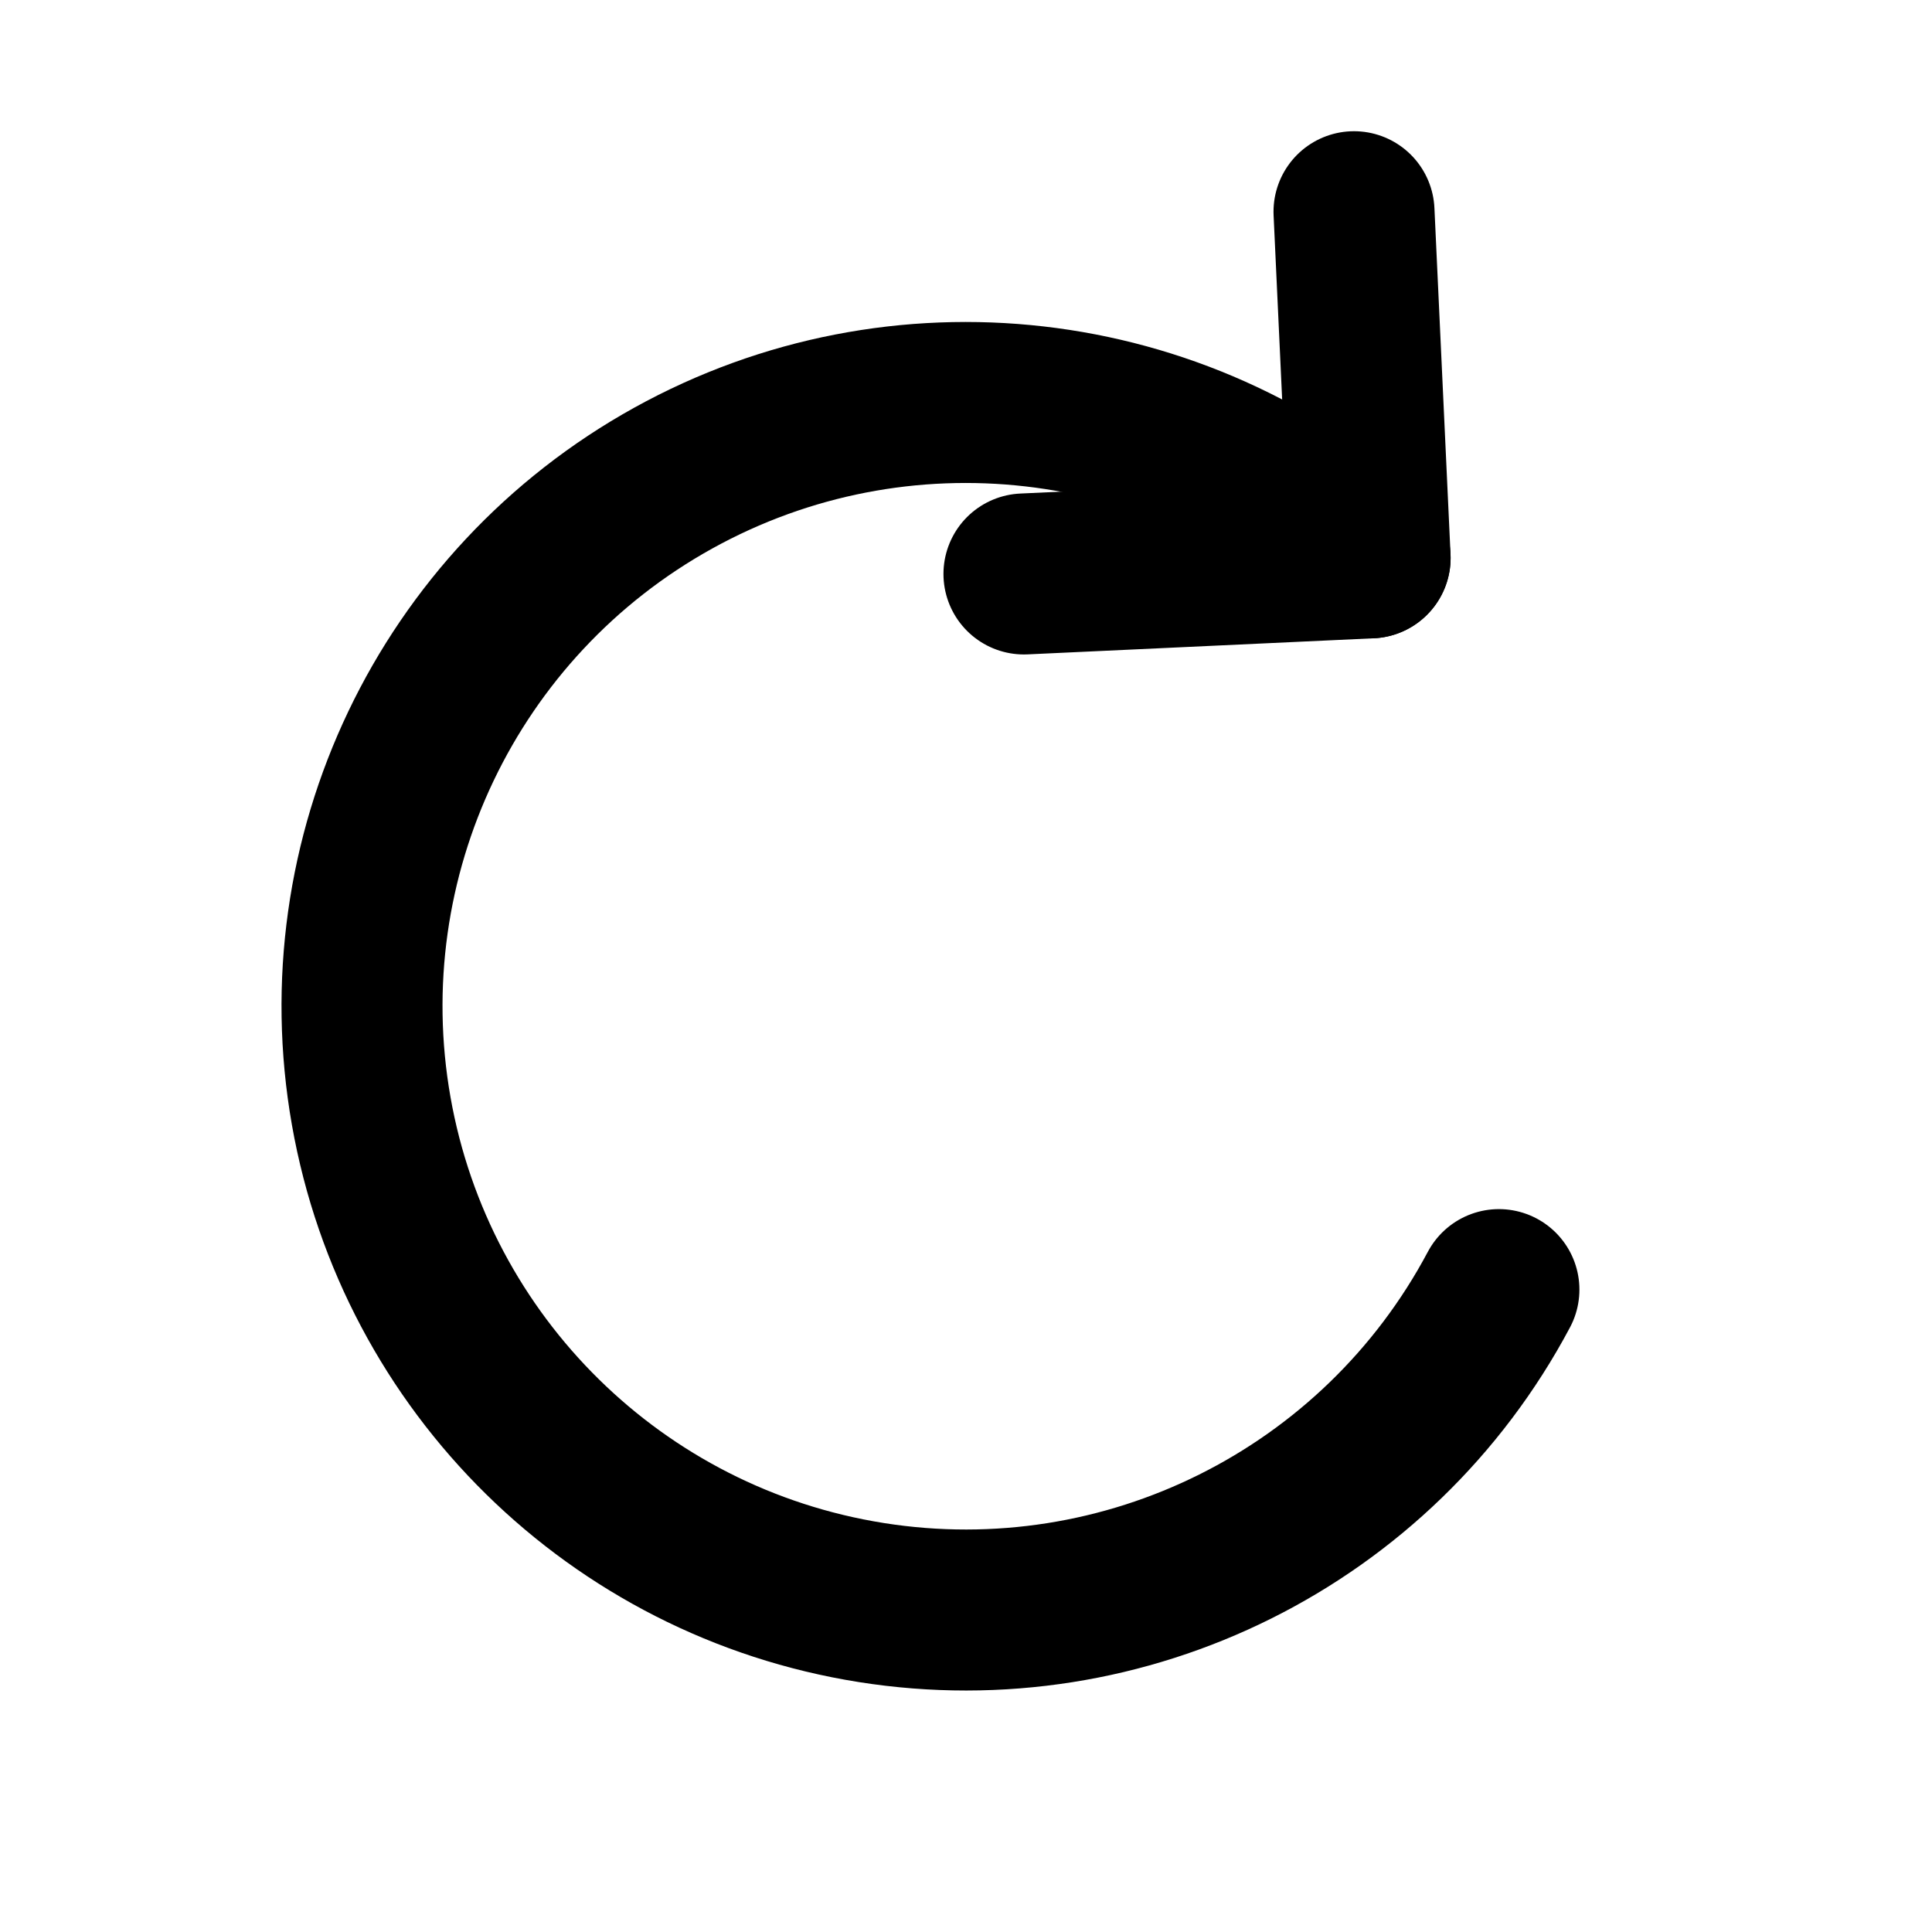
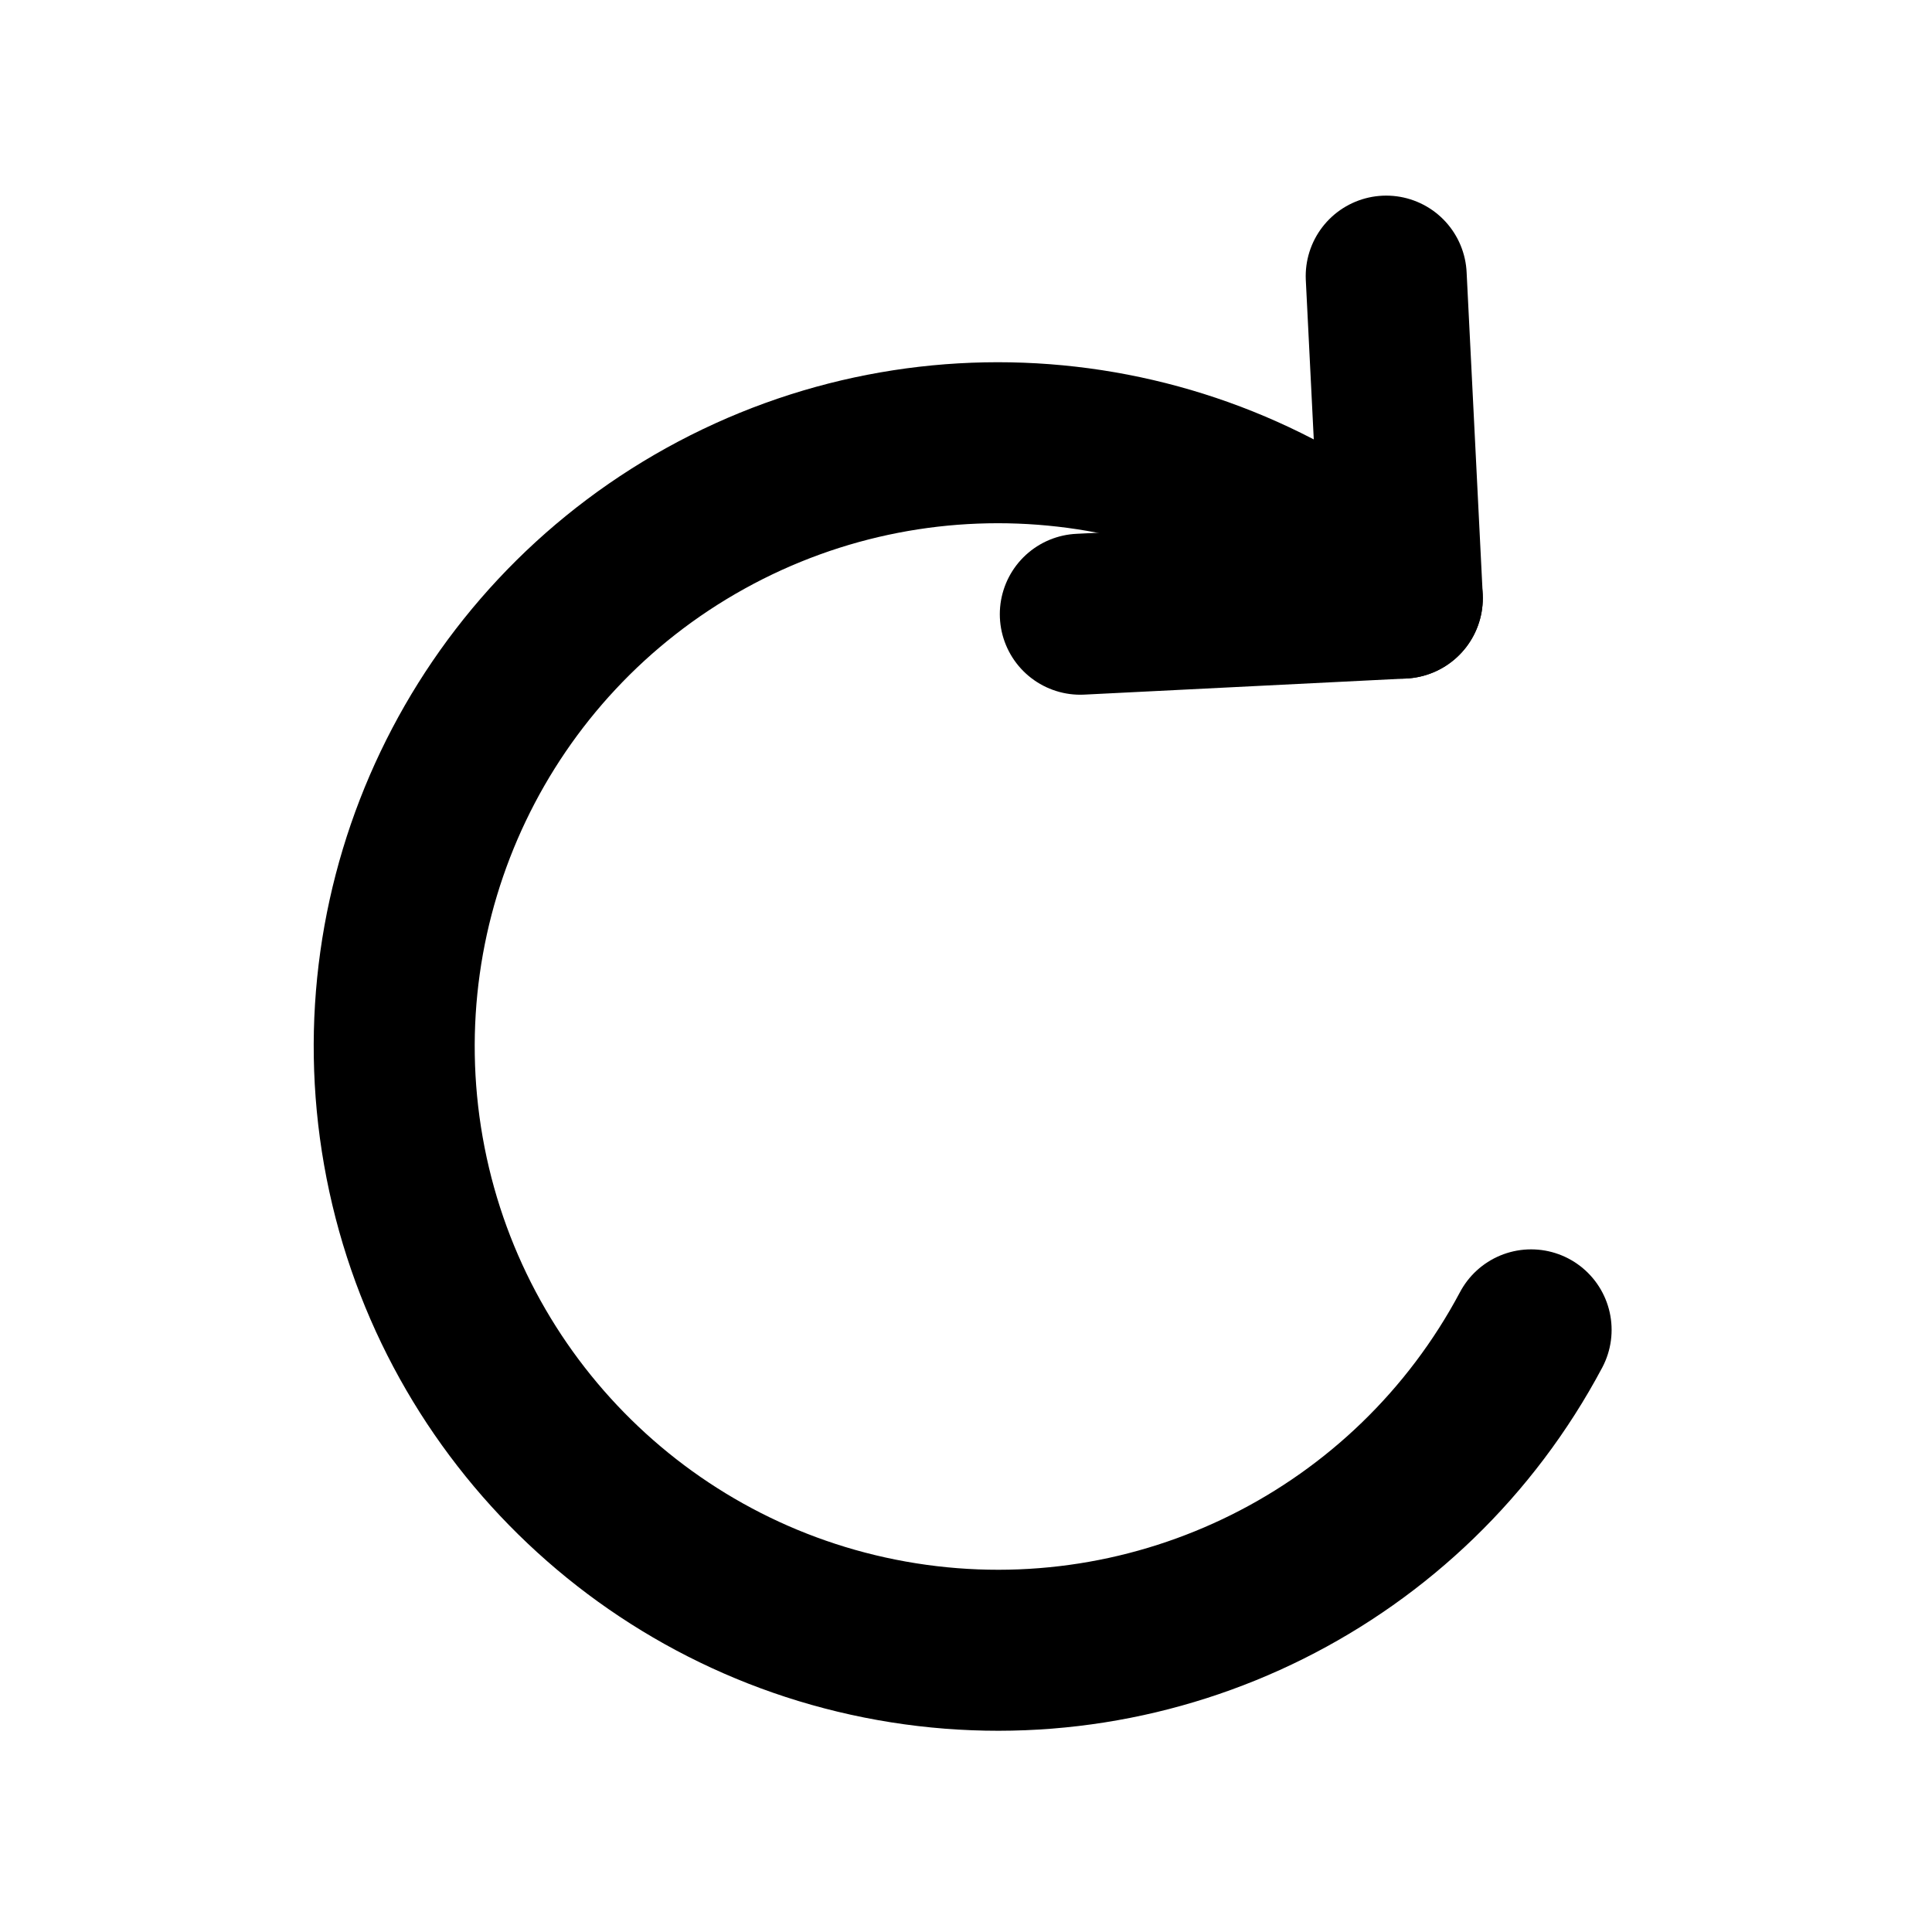
<svg xmlns="http://www.w3.org/2000/svg" viewBox="0 0 24 24" fill="none" stroke="currentColor" stroke-width="2" stroke-linecap="round" stroke-linejoin="round">
-   <path d="M18.62 16.02a7.5 7.5 0 1 1 -1.6-9.09" />
-   <path d="M16.82 2.63l0.2 4.3l-4.3 0.2" />
+   <path d="M19.02 16.52a7.5 7.5 0 1 1 -1.6-9.09" />
+   <path d="M17.22 3.43l0.2 4l-4 0.2" />
</svg>
